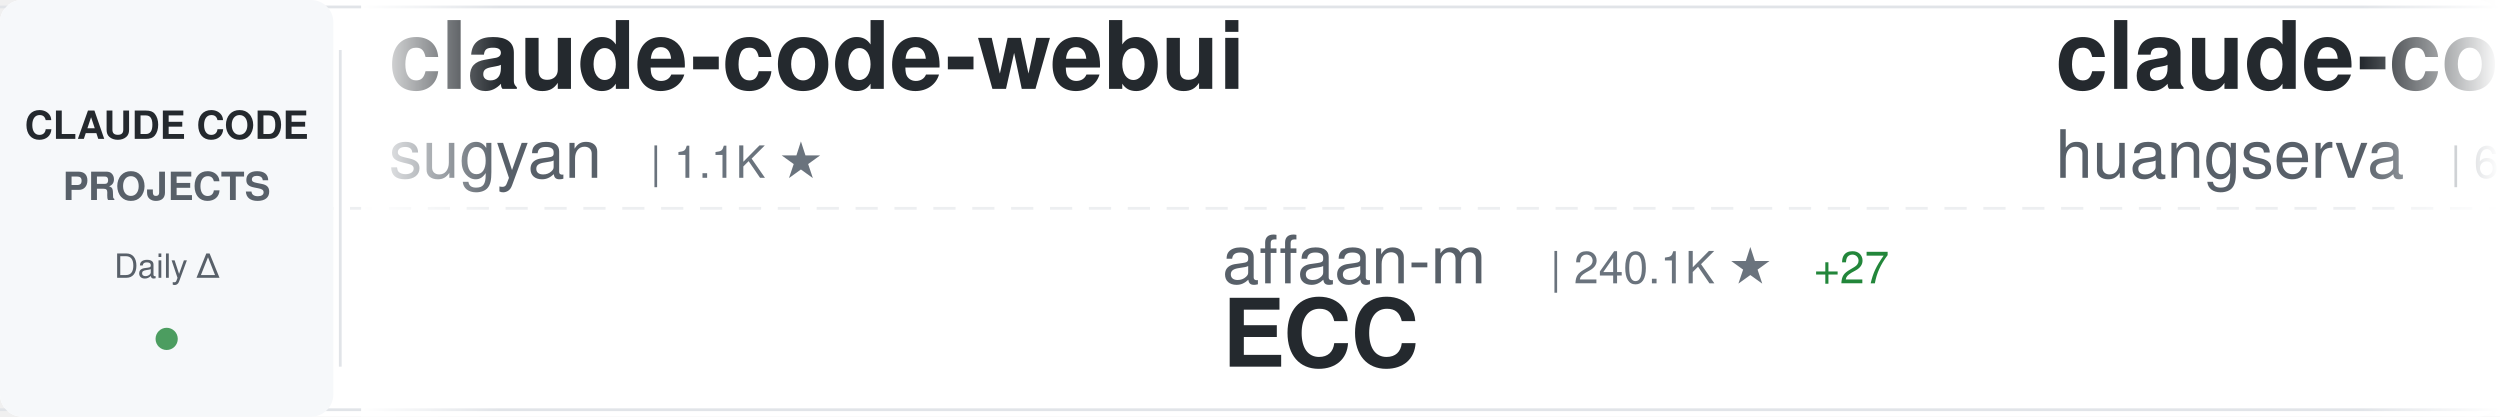
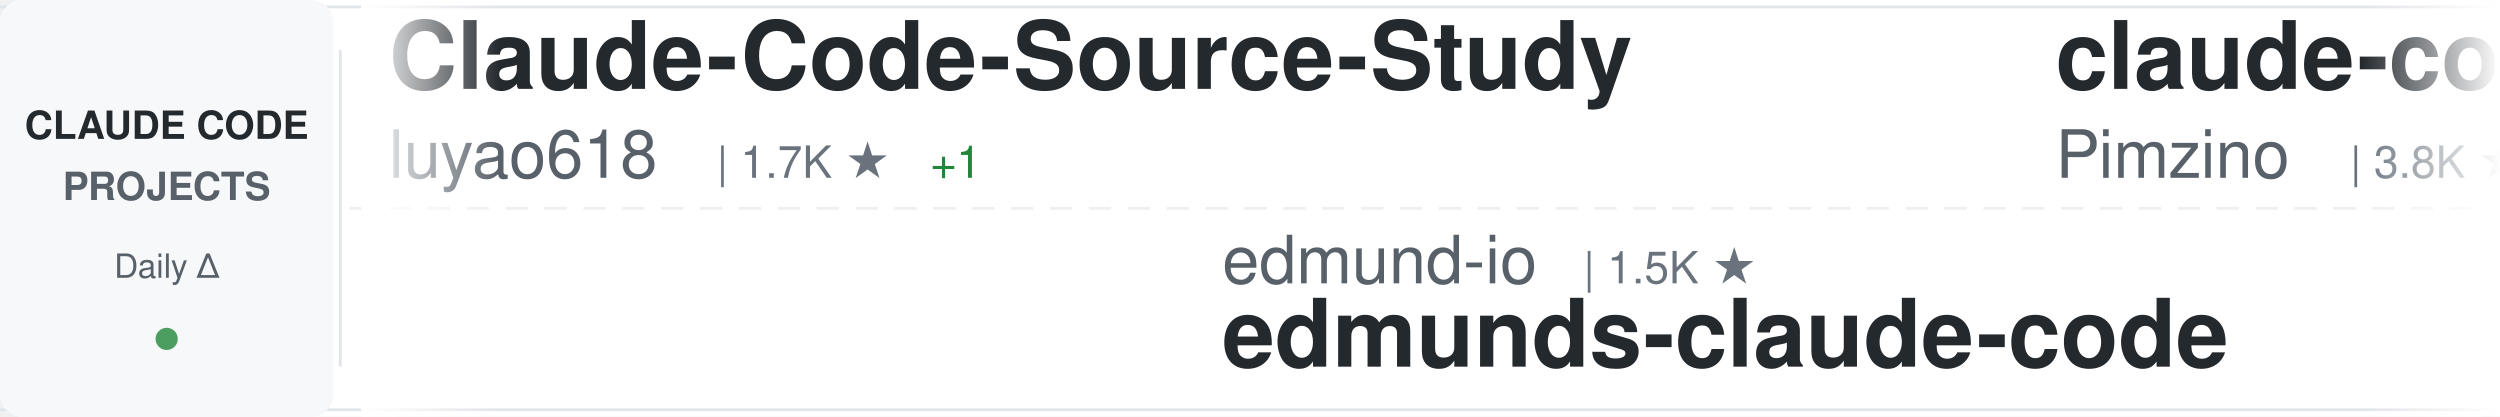
<svg xmlns="http://www.w3.org/2000/svg" width="900" height="150">
  <defs>
    <linearGradient id="awesomeLeftFade" x1="0%" y1="0%" x2="100%" y2="0%">
      <stop offset="0%" style="stop-color:#ffffff;stop-opacity:1" />
      <stop offset="100%" style="stop-color:#ffffff;stop-opacity:0" />
    </linearGradient>
    <linearGradient id="awesomeRightFade" x1="0%" y1="0%" x2="100%" y2="0%">
      <stop offset="0%" style="stop-color:#ffffff;stop-opacity:0" />
      <stop offset="100%" style="stop-color:#ffffff;stop-opacity:1" />
    </linearGradient>
  </defs>
  <rect width="900" height="150" fill="#ffffff" rx="8" />
  <rect x="0" y="2" width="900" height="1" fill="#e1e4e8" />
  <rect x="0" y="147" width="900" height="1" fill="#e1e4e8" />
  <line x1="0" y1="75" x2="900" y2="75" stroke="#e1e4e8" stroke-width="1" stroke-dasharray="8 6" opacity="0.6" />
  <rect x="0" y="0" width="120" height="150" fill="#f6f8fa" rx="8" />
  <text x="60" y="50" font-family="-apple-system, BlinkMacSystemFont, 'Segoe UI', Helvetica, Arial, sans-serif" font-size="14" font-weight="600" fill="#24292e" text-anchor="middle">CLAUDE CODE</text>
  <text x="60" y="72" font-family="-apple-system, BlinkMacSystemFont, 'Segoe UI', Helvetica, Arial, sans-serif" font-size="14" font-weight="600" fill="#586069" text-anchor="middle">PROJECTS</text>
  <text x="60" y="100" font-family="-apple-system, BlinkMacSystemFont, 'Segoe UI', Helvetica, Arial, sans-serif" font-size="12" font-weight="500" fill="#586069" text-anchor="middle">Daily Δ</text>
  <circle cx="60" cy="122" r="4" fill="#22863a" opacity="0.8" />
  <rect x="122" y="18" width="1" height="114" fill="#e1e4e8" />
  <clipPath id="awesomeTickerClip">
    <rect x="130" y="0" width="770" height="150" />
  </clipPath>
  <g clip-path="url(#awesomeTickerClip)">
    <g id="awesomeTickerItems">
      <animateTransform attributeName="transform" attributeType="XML" type="translate" from="0 0" to="-3000 0" dur="54s" repeatCount="indefinite" />
      <g transform="translate(0, 0)">
-         <text x="140" y="32" font-family="-apple-system, BlinkMacSystemFont, 'Segoe UI', Helvetica, Arial, sans-serif" font-size="34" font-weight="600" fill="#24292e">claude-code-webui</text>
-         <text x="140" y="64" font-family="-apple-system, BlinkMacSystemFont, 'Segoe UI', Helvetica, Arial, sans-serif" font-size="24" font-weight="400" fill="#586069">sugyan</text>
-         <text x="234" y="64" font-family="-apple-system, BlinkMacSystemFont, 'Segoe UI', Helvetica, Arial, sans-serif" font-size="16" font-weight="500" fill="#6a737d">| 1.1K ★</text>
+         <text x="140" y="32" font-family="-apple-system, BlinkMacSystemFont, 'Segoe UI', Helvetica, Arial, sans-serif" font-size="34" font-weight="600" fill="#24292e">Claude-Code-Source-Study</text>
+         <text x="140" y="64" font-family="-apple-system, BlinkMacSystemFont, 'Segoe UI', Helvetica, Arial, sans-serif" font-size="24" font-weight="400" fill="#586069">luyao618</text>
+         <text x="258" y="64" font-family="-apple-system, BlinkMacSystemFont, 'Segoe UI', Helvetica, Arial, sans-serif" font-size="16" font-weight="500" fill="#6a737d">| 1.7K ★</text>
+         <text x="335" y="64" font-family="-apple-system, BlinkMacSystemFont, 'Segoe UI', Helvetica, Arial, sans-serif" font-size="16" font-weight="500" fill="#22863a"> +1</text>
      </g>
      <g transform="translate(300, 0)">
-         <text x="140" y="102" font-family="-apple-system, BlinkMacSystemFont, 'Segoe UI', Helvetica, Arial, sans-serif" font-size="24" font-weight="400" fill="#586069">affaan-m</text>
-         <text x="258" y="102" font-family="-apple-system, BlinkMacSystemFont, 'Segoe UI', Helvetica, Arial, sans-serif" font-size="16" font-weight="500" fill="#6a737d">| 240.1K ★</text>
-         <text x="353" y="102" font-family="-apple-system, BlinkMacSystemFont, 'Segoe UI', Helvetica, Arial, sans-serif" font-size="16" font-weight="500" fill="#22863a"> +27</text>
-         <text x="140" y="132" font-family="-apple-system, BlinkMacSystemFont, 'Segoe UI', Helvetica, Arial, sans-serif" font-size="34" font-weight="600" fill="#24292e">ECC</text>
+         <text x="140" y="102" font-family="-apple-system, BlinkMacSystemFont, 'Segoe UI', Helvetica, Arial, sans-serif" font-size="24" font-weight="400" fill="#586069">edmund-io</text>
+         <text x="270" y="102" font-family="-apple-system, BlinkMacSystemFont, 'Segoe UI', Helvetica, Arial, sans-serif" font-size="16" font-weight="500" fill="#6a737d">| 1.5K ★</text>
+         <text x="140" y="132" font-family="-apple-system, BlinkMacSystemFont, 'Segoe UI', Helvetica, Arial, sans-serif" font-size="34" font-weight="600" fill="#24292e">edmunds-claude-code</text>
      </g>
      <g transform="translate(600, 0)">
-         <text x="140" y="32" font-family="-apple-system, BlinkMacSystemFont, 'Segoe UI', Helvetica, Arial, sans-serif" font-size="34" font-weight="600" fill="#24292e">claude-code-cli</text>
-         <text x="140" y="64" font-family="-apple-system, BlinkMacSystemFont, 'Segoe UI', Helvetica, Arial, sans-serif" font-size="24" font-weight="400" fill="#586069">huangserva</text>
-         <text x="282" y="64" font-family="-apple-system, BlinkMacSystemFont, 'Segoe UI', Helvetica, Arial, sans-serif" font-size="16" font-weight="500" fill="#6a737d">| 622 ★</text>
+         <text x="140" y="32" font-family="-apple-system, BlinkMacSystemFont, 'Segoe UI', Helvetica, Arial, sans-serif" font-size="34" font-weight="600" fill="#24292e">claude-code-spec-workflo...</text>
+         <text x="140" y="64" font-family="-apple-system, BlinkMacSystemFont, 'Segoe UI', Helvetica, Arial, sans-serif" font-size="24" font-weight="400" fill="#586069">Pimzino</text>
+         <text x="246" y="64" font-family="-apple-system, BlinkMacSystemFont, 'Segoe UI', Helvetica, Arial, sans-serif" font-size="16" font-weight="500" fill="#6a737d">| 3.8K ★</text>
+         <text x="323" y="64" font-family="-apple-system, BlinkMacSystemFont, 'Segoe UI', Helvetica, Arial, sans-serif" font-size="16" font-weight="500" fill="#22863a"> +1</text>
      </g>
      <g transform="translate(900, 0)">
-         <text x="140" y="102" font-family="-apple-system, BlinkMacSystemFont, 'Segoe UI', Helvetica, Arial, sans-serif" font-size="24" font-weight="400" fill="#586069">rohitg00</text>
-         <text x="258" y="102" font-family="-apple-system, BlinkMacSystemFont, 'Segoe UI', Helvetica, Arial, sans-serif" font-size="16" font-weight="500" fill="#6a737d">| 2.5K ★</text>
-         <text x="335" y="102" font-family="-apple-system, BlinkMacSystemFont, 'Segoe UI', Helvetica, Arial, sans-serif" font-size="16" font-weight="500" fill="#22863a"> +1</text>
-         <text x="140" y="132" font-family="-apple-system, BlinkMacSystemFont, 'Segoe UI', Helvetica, Arial, sans-serif" font-size="34" font-weight="600" fill="#24292e">awesome-claude-code-tool...</text>
+         <text x="140" y="102" font-family="-apple-system, BlinkMacSystemFont, 'Segoe UI', Helvetica, Arial, sans-serif" font-size="24" font-weight="400" fill="#586069">kodu-ai</text>
+         <text x="246" y="102" font-family="-apple-system, BlinkMacSystemFont, 'Segoe UI', Helvetica, Arial, sans-serif" font-size="16" font-weight="500" fill="#6a737d">| 5.2K ★</text>
+         <text x="140" y="132" font-family="-apple-system, BlinkMacSystemFont, 'Segoe UI', Helvetica, Arial, sans-serif" font-size="34" font-weight="600" fill="#24292e">claude-coder</text>
      </g>
      <g transform="translate(1200, 0)">
        <text x="140" y="32" font-family="-apple-system, BlinkMacSystemFont, 'Segoe UI', Helvetica, Arial, sans-serif" font-size="34" font-weight="600" fill="#24292e">claude-code-rev</text>
        <text x="140" y="64" font-family="-apple-system, BlinkMacSystemFont, 'Segoe UI', Helvetica, Arial, sans-serif" font-size="24" font-weight="400" fill="#586069">oboard</text>
        <text x="234" y="64" font-family="-apple-system, BlinkMacSystemFont, 'Segoe UI', Helvetica, Arial, sans-serif" font-size="16" font-weight="500" fill="#6a737d">| 3.3K ★</text>
      </g>
      <g transform="translate(1500, 0)">
-         <text x="140" y="102" font-family="-apple-system, BlinkMacSystemFont, 'Segoe UI', Helvetica, Arial, sans-serif" font-size="24" font-weight="400" fill="#586069">anthropics</text>
-         <text x="282" y="102" font-family="-apple-system, BlinkMacSystemFont, 'Segoe UI', Helvetica, Arial, sans-serif" font-size="16" font-weight="500" fill="#6a737d">| 946 ★</text>
-         <text x="140" y="132" font-family="-apple-system, BlinkMacSystemFont, 'Segoe UI', Helvetica, Arial, sans-serif" font-size="34" font-weight="600" fill="#24292e">claude-code-base-action</text>
+         <text x="140" y="102" font-family="-apple-system, BlinkMacSystemFont, 'Segoe UI', Helvetica, Arial, sans-serif" font-size="24" font-weight="400" fill="#586069">disler</text>
+         <text x="234" y="102" font-family="-apple-system, BlinkMacSystemFont, 'Segoe UI', Helvetica, Arial, sans-serif" font-size="16" font-weight="500" fill="#6a737d">| 1.6K ★</text>
+         <text x="311" y="102" font-family="-apple-system, BlinkMacSystemFont, 'Segoe UI', Helvetica, Arial, sans-serif" font-size="16" font-weight="500" fill="#22863a"> +1</text>
+         <text x="140" y="132" font-family="-apple-system, BlinkMacSystemFont, 'Segoe UI', Helvetica, Arial, sans-serif" font-size="34" font-weight="600" fill="#24292e">pi-vs-claude-code</text>
      </g>
      <g transform="translate(1800, 0)">
-         <text x="140" y="32" font-family="-apple-system, BlinkMacSystemFont, 'Segoe UI', Helvetica, Arial, sans-serif" font-size="34" font-weight="600" fill="#24292e">claude-code-workflows</text>
-         <text x="140" y="64" font-family="-apple-system, BlinkMacSystemFont, 'Segoe UI', Helvetica, Arial, sans-serif" font-size="24" font-weight="400" fill="#586069">OneRedOak</text>
-         <text x="270" y="64" font-family="-apple-system, BlinkMacSystemFont, 'Segoe UI', Helvetica, Arial, sans-serif" font-size="16" font-weight="500" fill="#6a737d">| 3.9K ★</text>
+         <text x="140" y="32" font-family="-apple-system, BlinkMacSystemFont, 'Segoe UI', Helvetica, Arial, sans-serif" font-size="34" font-weight="600" fill="#24292e">sc-claude-code-files</text>
+         <text x="140" y="64" font-family="-apple-system, BlinkMacSystemFont, 'Segoe UI', Helvetica, Arial, sans-serif" font-size="24" font-weight="400" fill="#586069">https-deeplearning-ai</text>
+         <text x="414" y="64" font-family="-apple-system, BlinkMacSystemFont, 'Segoe UI', Helvetica, Arial, sans-serif" font-size="16" font-weight="500" fill="#6a737d">| 540 ★</text>
      </g>
      <g transform="translate(2100, 0)">
-         <text x="140" y="102" font-family="-apple-system, BlinkMacSystemFont, 'Segoe UI', Helvetica, Arial, sans-serif" font-size="24" font-weight="400" fill="#586069">KPR111</text>
-         <text x="234" y="102" font-family="-apple-system, BlinkMacSystemFont, 'Segoe UI', Helvetica, Arial, sans-serif" font-size="16" font-weight="500" fill="#6a737d">| 18 ★</text>
-         <text x="140" y="132" font-family="-apple-system, BlinkMacSystemFont, 'Segoe UI', Helvetica, Arial, sans-serif" font-size="34" font-weight="600" fill="#24292e">Claude-Code</text>
+         <text x="140" y="102" font-family="-apple-system, BlinkMacSystemFont, 'Segoe UI', Helvetica, Arial, sans-serif" font-size="24" font-weight="400" fill="#586069">JrCx7scC</text>
+         <text x="258" y="102" font-family="-apple-system, BlinkMacSystemFont, 'Segoe UI', Helvetica, Arial, sans-serif" font-size="16" font-weight="500" fill="#6a737d">| 373 ★</text>
+         <text x="140" y="132" font-family="-apple-system, BlinkMacSystemFont, 'Segoe UI', Helvetica, Arial, sans-serif" font-size="34" font-weight="600" fill="#24292e">claude-code-source</text>
      </g>
      <g transform="translate(2400, 0)">
-         <text x="140" y="32" font-family="-apple-system, BlinkMacSystemFont, 'Segoe UI', Helvetica, Arial, sans-serif" font-size="34" font-weight="600" fill="#24292e">claude-code-spec-workflo...</text>
-         <text x="140" y="64" font-family="-apple-system, BlinkMacSystemFont, 'Segoe UI', Helvetica, Arial, sans-serif" font-size="24" font-weight="400" fill="#586069">Pimzino</text>
-         <text x="246" y="64" font-family="-apple-system, BlinkMacSystemFont, 'Segoe UI', Helvetica, Arial, sans-serif" font-size="16" font-weight="500" fill="#6a737d">| 3.8K ★</text>
+         <text x="140" y="32" font-family="-apple-system, BlinkMacSystemFont, 'Segoe UI', Helvetica, Arial, sans-serif" font-size="34" font-weight="600" fill="#24292e">claude-code-proxy</text>
+         <text x="140" y="64" font-family="-apple-system, BlinkMacSystemFont, 'Segoe UI', Helvetica, Arial, sans-serif" font-size="24" font-weight="400" fill="#586069">1rgs</text>
+         <text x="210" y="64" font-family="-apple-system, BlinkMacSystemFont, 'Segoe UI', Helvetica, Arial, sans-serif" font-size="16" font-weight="500" fill="#6a737d">| 3.7K ★</text>
      </g>
      <g transform="translate(2700, 0)">
        <text x="140" y="102" font-family="-apple-system, BlinkMacSystemFont, 'Segoe UI', Helvetica, Arial, sans-serif" font-size="24" font-weight="400" fill="#586069">hangsman</text>
        <text x="258" y="102" font-family="-apple-system, BlinkMacSystemFont, 'Segoe UI', Helvetica, Arial, sans-serif" font-size="16" font-weight="500" fill="#6a737d">| 791 ★</text>
        <text x="140" y="132" font-family="-apple-system, BlinkMacSystemFont, 'Segoe UI', Helvetica, Arial, sans-serif" font-size="34" font-weight="600" fill="#24292e">claude-code-source</text>
      </g>
      <g transform="translate(3000, 0)">
-         <text x="140" y="32" font-family="-apple-system, BlinkMacSystemFont, 'Segoe UI', Helvetica, Arial, sans-serif" font-size="34" font-weight="600" fill="#24292e">claude-code-webui</text>
-         <text x="140" y="64" font-family="-apple-system, BlinkMacSystemFont, 'Segoe UI', Helvetica, Arial, sans-serif" font-size="24" font-weight="400" fill="#586069">sugyan</text>
-         <text x="234" y="64" font-family="-apple-system, BlinkMacSystemFont, 'Segoe UI', Helvetica, Arial, sans-serif" font-size="16" font-weight="500" fill="#6a737d">| 1.1K ★</text>
+         <text x="140" y="32" font-family="-apple-system, BlinkMacSystemFont, 'Segoe UI', Helvetica, Arial, sans-serif" font-size="34" font-weight="600" fill="#24292e">Claude-Code-Source-Study</text>
+         <text x="140" y="64" font-family="-apple-system, BlinkMacSystemFont, 'Segoe UI', Helvetica, Arial, sans-serif" font-size="24" font-weight="400" fill="#586069">luyao618</text>
+         <text x="258" y="64" font-family="-apple-system, BlinkMacSystemFont, 'Segoe UI', Helvetica, Arial, sans-serif" font-size="16" font-weight="500" fill="#6a737d">| 1.7K ★</text>
+         <text x="335" y="64" font-family="-apple-system, BlinkMacSystemFont, 'Segoe UI', Helvetica, Arial, sans-serif" font-size="16" font-weight="500" fill="#22863a"> +1</text>
      </g>
      <g transform="translate(3300, 0)">
-         <text x="140" y="102" font-family="-apple-system, BlinkMacSystemFont, 'Segoe UI', Helvetica, Arial, sans-serif" font-size="24" font-weight="400" fill="#586069">affaan-m</text>
-         <text x="258" y="102" font-family="-apple-system, BlinkMacSystemFont, 'Segoe UI', Helvetica, Arial, sans-serif" font-size="16" font-weight="500" fill="#6a737d">| 240.1K ★</text>
-         <text x="353" y="102" font-family="-apple-system, BlinkMacSystemFont, 'Segoe UI', Helvetica, Arial, sans-serif" font-size="16" font-weight="500" fill="#22863a"> +27</text>
-         <text x="140" y="132" font-family="-apple-system, BlinkMacSystemFont, 'Segoe UI', Helvetica, Arial, sans-serif" font-size="34" font-weight="600" fill="#24292e">ECC</text>
+         <text x="140" y="102" font-family="-apple-system, BlinkMacSystemFont, 'Segoe UI', Helvetica, Arial, sans-serif" font-size="24" font-weight="400" fill="#586069">edmund-io</text>
+         <text x="270" y="102" font-family="-apple-system, BlinkMacSystemFont, 'Segoe UI', Helvetica, Arial, sans-serif" font-size="16" font-weight="500" fill="#6a737d">| 1.5K ★</text>
+         <text x="140" y="132" font-family="-apple-system, BlinkMacSystemFont, 'Segoe UI', Helvetica, Arial, sans-serif" font-size="34" font-weight="600" fill="#24292e">edmunds-claude-code</text>
      </g>
      <g transform="translate(3600, 0)">
-         <text x="140" y="32" font-family="-apple-system, BlinkMacSystemFont, 'Segoe UI', Helvetica, Arial, sans-serif" font-size="34" font-weight="600" fill="#24292e">claude-code-cli</text>
-         <text x="140" y="64" font-family="-apple-system, BlinkMacSystemFont, 'Segoe UI', Helvetica, Arial, sans-serif" font-size="24" font-weight="400" fill="#586069">huangserva</text>
-         <text x="282" y="64" font-family="-apple-system, BlinkMacSystemFont, 'Segoe UI', Helvetica, Arial, sans-serif" font-size="16" font-weight="500" fill="#6a737d">| 622 ★</text>
+         <text x="140" y="32" font-family="-apple-system, BlinkMacSystemFont, 'Segoe UI', Helvetica, Arial, sans-serif" font-size="34" font-weight="600" fill="#24292e">claude-code-spec-workflo...</text>
+         <text x="140" y="64" font-family="-apple-system, BlinkMacSystemFont, 'Segoe UI', Helvetica, Arial, sans-serif" font-size="24" font-weight="400" fill="#586069">Pimzino</text>
+         <text x="246" y="64" font-family="-apple-system, BlinkMacSystemFont, 'Segoe UI', Helvetica, Arial, sans-serif" font-size="16" font-weight="500" fill="#6a737d">| 3.8K ★</text>
+         <text x="323" y="64" font-family="-apple-system, BlinkMacSystemFont, 'Segoe UI', Helvetica, Arial, sans-serif" font-size="16" font-weight="500" fill="#22863a"> +1</text>
      </g>
      <g transform="translate(3900, 0)">
-         <text x="140" y="102" font-family="-apple-system, BlinkMacSystemFont, 'Segoe UI', Helvetica, Arial, sans-serif" font-size="24" font-weight="400" fill="#586069">rohitg00</text>
-         <text x="258" y="102" font-family="-apple-system, BlinkMacSystemFont, 'Segoe UI', Helvetica, Arial, sans-serif" font-size="16" font-weight="500" fill="#6a737d">| 2.5K ★</text>
-         <text x="335" y="102" font-family="-apple-system, BlinkMacSystemFont, 'Segoe UI', Helvetica, Arial, sans-serif" font-size="16" font-weight="500" fill="#22863a"> +1</text>
-         <text x="140" y="132" font-family="-apple-system, BlinkMacSystemFont, 'Segoe UI', Helvetica, Arial, sans-serif" font-size="34" font-weight="600" fill="#24292e">awesome-claude-code-tool...</text>
+         <text x="140" y="102" font-family="-apple-system, BlinkMacSystemFont, 'Segoe UI', Helvetica, Arial, sans-serif" font-size="24" font-weight="400" fill="#586069">kodu-ai</text>
+         <text x="246" y="102" font-family="-apple-system, BlinkMacSystemFont, 'Segoe UI', Helvetica, Arial, sans-serif" font-size="16" font-weight="500" fill="#6a737d">| 5.2K ★</text>
+         <text x="140" y="132" font-family="-apple-system, BlinkMacSystemFont, 'Segoe UI', Helvetica, Arial, sans-serif" font-size="34" font-weight="600" fill="#24292e">claude-coder</text>
      </g>
    </g>
  </g>
  <rect x="130" y="0" width="50" height="150" fill="url(#awesomeLeftFade)" />
  <rect x="850" y="0" width="50" height="150" fill="url(#awesomeRightFade)" />
</svg>
